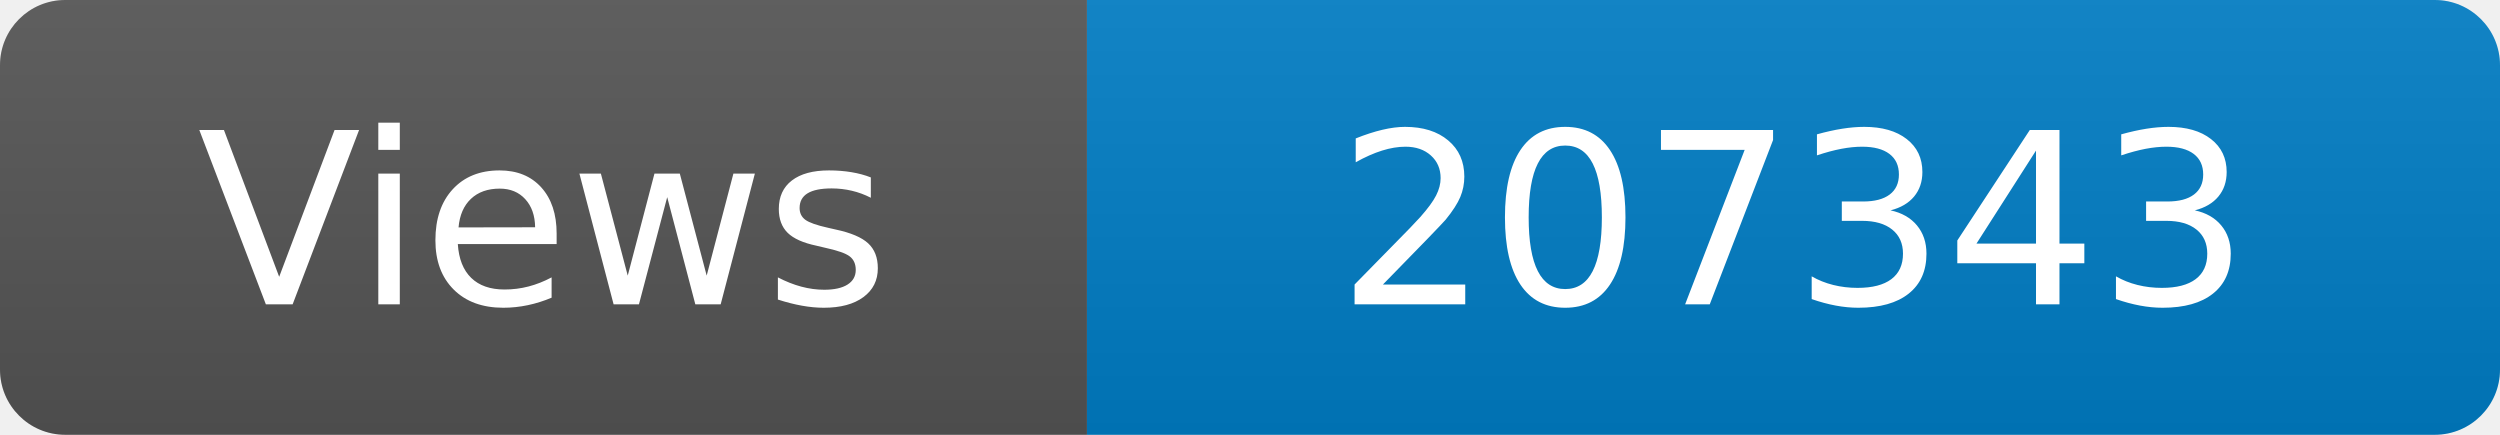
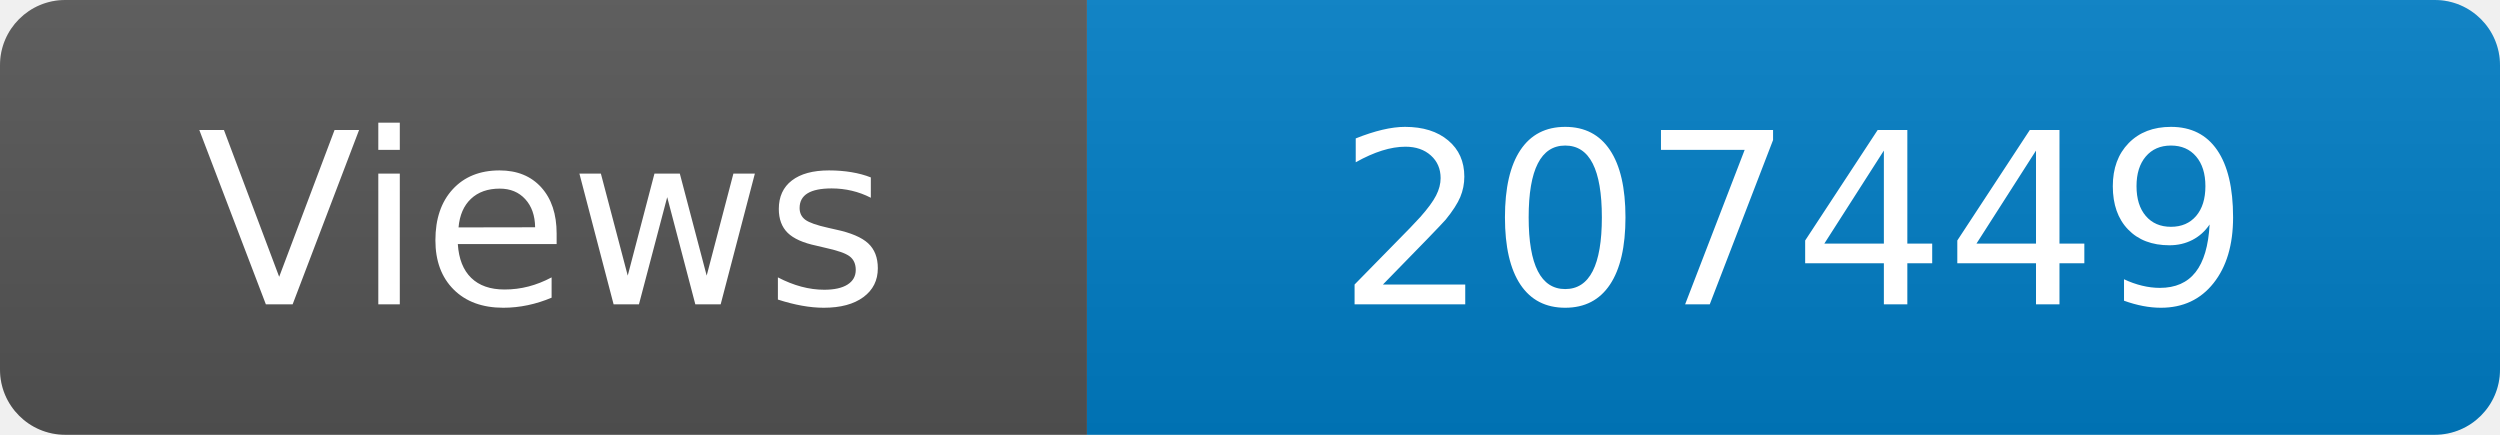
<svg xmlns="http://www.w3.org/2000/svg" width="115" height="20" role="img" aria-label="Maintained?: yes">
  <linearGradient id="s" x2="0" y2="100%">
    <stop offset="0" stop-color="#bbb" stop-opacity=".1" />
    <stop offset="1" stop-opacity=".1" />
  </linearGradient>
  <clipPath id="r">
    <rect width="115" height="20" rx="3" fill="#fff" />
  </clipPath>
  <g clip-path="url(#r)">
    <rect width="50" height="20" fill="#555" />
    <rect x="50" width="160" height="20" fill="#007ec6" />
    <rect width="115" height="20" fill="url(#s)" />
  </g>
  <g fill="#fff" text-anchor="middle" font-family="Verdana,Geneva,DejaVu Sans,sans-serif" font-size="110">
    <text x="250" y="140" transform="scale(.1)" fill="#fff">Views</text>
-     <text x="825" y="140" transform="scale(.1)" fill="#fff">207343</text>
+     <text x="825" y="140" transform="scale(.1)" fill="#fff">207449</text>
  </g>
</svg>
